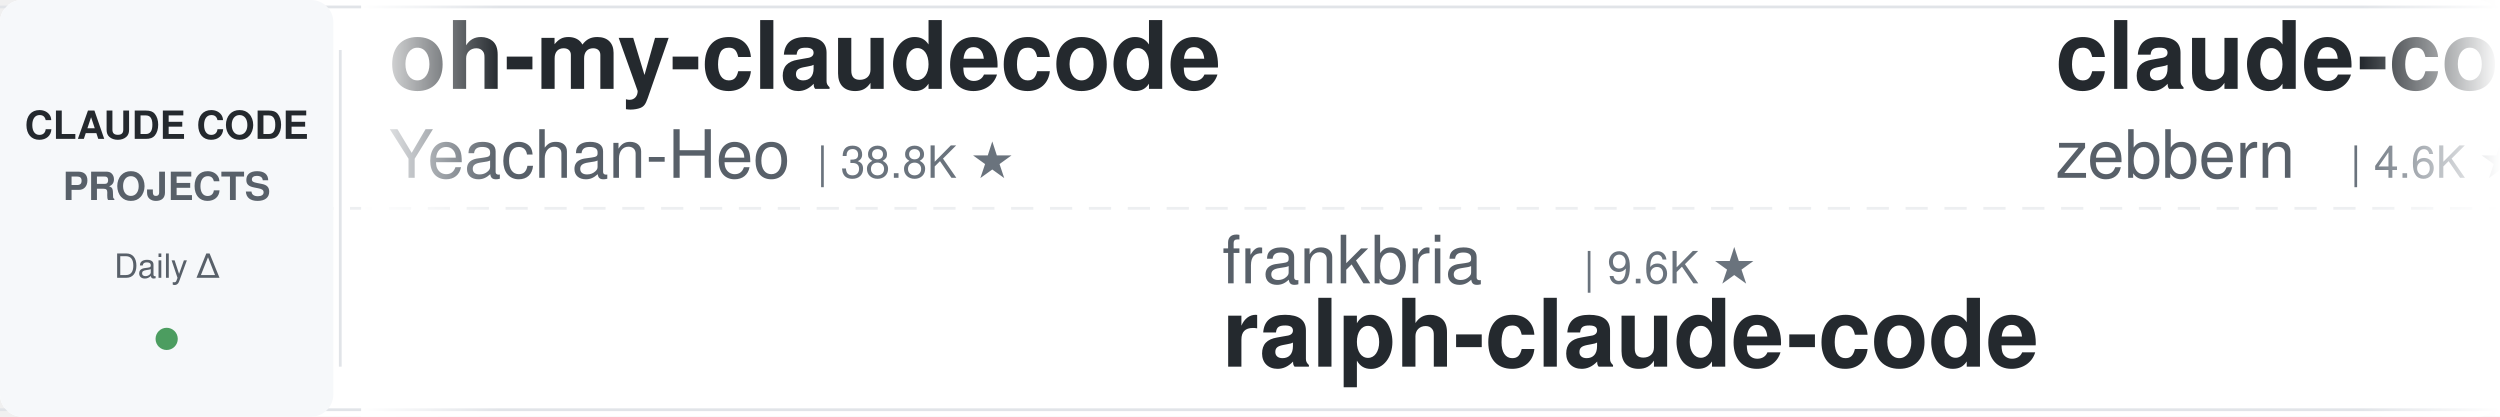
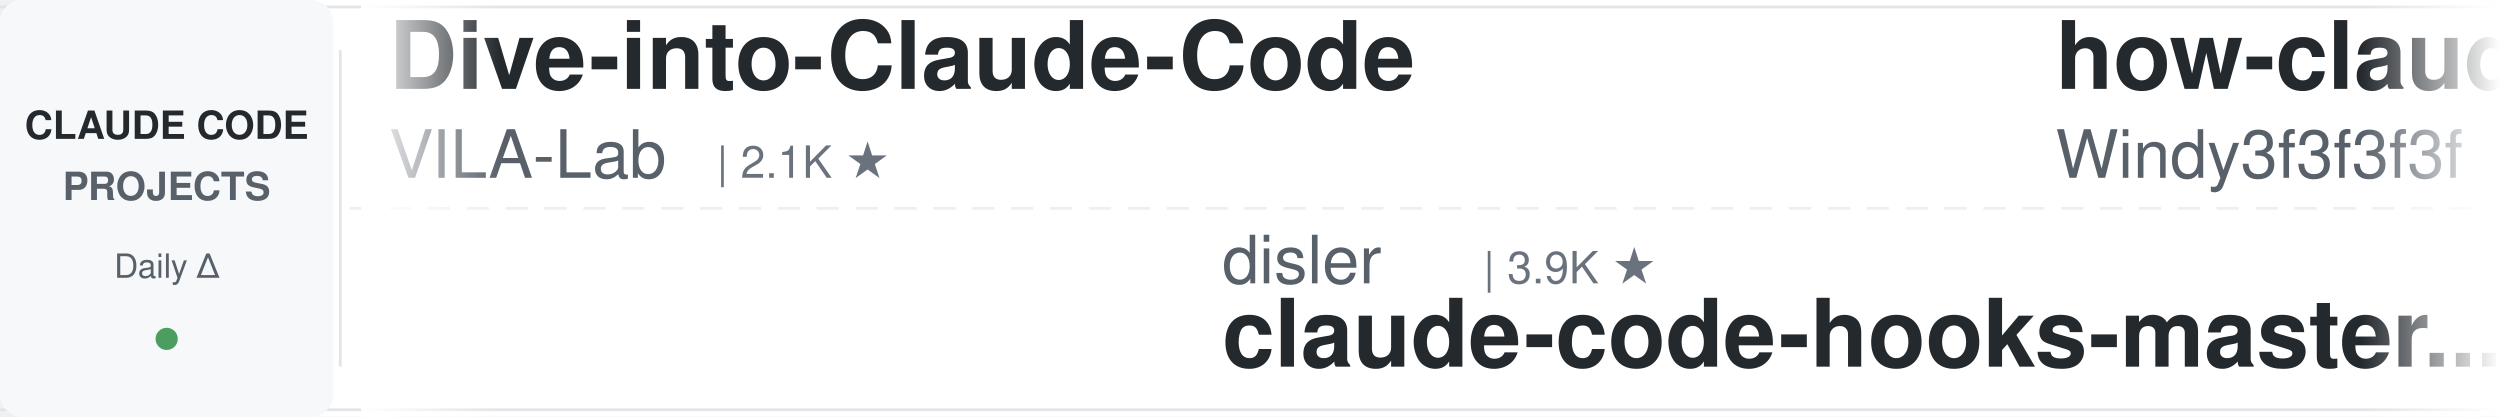
<svg xmlns="http://www.w3.org/2000/svg" width="900" height="150">
  <defs>
    <linearGradient id="leftFade" x1="0%" y1="0%" x2="100%" y2="0%">
      <stop offset="0%" style="stop-color:#ffffff;stop-opacity:1" />
      <stop offset="100%" style="stop-color:#ffffff;stop-opacity:0" />
    </linearGradient>
    <linearGradient id="rightFade" x1="0%" y1="0%" x2="100%" y2="0%">
      <stop offset="0%" style="stop-color:#ffffff;stop-opacity:0" />
      <stop offset="100%" style="stop-color:#ffffff;stop-opacity:1" />
    </linearGradient>
  </defs>
  <rect width="900" height="150" fill="#ffffff" rx="8" />
  <rect x="0" y="2" width="900" height="1" fill="#e1e4e8" />
  <rect x="0" y="147" width="900" height="1" fill="#e1e4e8" />
  <line x1="0" y1="75" x2="900" y2="75" stroke="#e1e4e8" stroke-width="1" stroke-dasharray="8 6" opacity="0.6" />
  <rect x="0" y="0" width="120" height="150" fill="#f6f8fa" rx="8" />
  <text x="60" y="50" font-family="-apple-system, BlinkMacSystemFont, 'Segoe UI', Helvetica, Arial, sans-serif" font-size="14" font-weight="600" fill="#24292e" text-anchor="middle">CLAUDE CODE</text>
  <text x="60" y="72" font-family="-apple-system, BlinkMacSystemFont, 'Segoe UI', Helvetica, Arial, sans-serif" font-size="14" font-weight="600" fill="#586069" text-anchor="middle">PROJECTS</text>
  <text x="60" y="100" font-family="-apple-system, BlinkMacSystemFont, 'Segoe UI', Helvetica, Arial, sans-serif" font-size="12" font-weight="500" fill="#586069" text-anchor="middle">Daily Δ</text>
  <circle cx="60" cy="122" r="4" fill="#22863a" opacity="0.8" />
  <rect x="122" y="18" width="1" height="114" fill="#e1e4e8" />
  <clipPath id="tickerClip">
    <rect x="130" y="0" width="770" height="150" />
  </clipPath>
  <g clip-path="url(#tickerClip)">
    <g id="tickerItems">
      <animateTransform attributeName="transform" attributeType="XML" type="translate" from="0 0" to="-3000 0" dur="54s" repeatCount="indefinite" />
      <g transform="translate(0, 0)">
-         <text x="140" y="32" font-family="-apple-system, BlinkMacSystemFont, 'Segoe UI', Helvetica, Arial, sans-serif" font-size="34" font-weight="600" fill="#24292e">oh-my-claudecode</text>
-         <text x="140" y="64" font-family="-apple-system, BlinkMacSystemFont, 'Segoe UI', Helvetica, Arial, sans-serif" font-size="24" font-weight="400" fill="#586069">Yeachan-Heo</text>
-         <text x="294" y="64" font-family="-apple-system, BlinkMacSystemFont, 'Segoe UI', Helvetica, Arial, sans-serif" font-size="16" font-weight="500" fill="#6a737d">| 38.8K ★</text>
+         <text x="140" y="32" font-family="-apple-system, BlinkMacSystemFont, 'Segoe UI', Helvetica, Arial, sans-serif" font-size="34" font-weight="600" fill="#24292e">Dive-into-Claude-Code</text>
+         <text x="140" y="64" font-family="-apple-system, BlinkMacSystemFont, 'Segoe UI', Helvetica, Arial, sans-serif" font-size="24" font-weight="400" fill="#586069">VILA-Lab</text>
+         <text x="258" y="64" font-family="-apple-system, BlinkMacSystemFont, 'Segoe UI', Helvetica, Arial, sans-serif" font-size="16" font-weight="500" fill="#6a737d">| 2.1K ★</text>
      </g>
      <g transform="translate(300, 0)">
-         <text x="140" y="102" font-family="-apple-system, BlinkMacSystemFont, 'Segoe UI', Helvetica, Arial, sans-serif" font-size="24" font-weight="400" fill="#586069">frankbria</text>
-         <text x="270" y="102" font-family="-apple-system, BlinkMacSystemFont, 'Segoe UI', Helvetica, Arial, sans-serif" font-size="16" font-weight="500" fill="#6a737d">| 9.6K ★</text>
-         <text x="140" y="132" font-family="-apple-system, BlinkMacSystemFont, 'Segoe UI', Helvetica, Arial, sans-serif" font-size="34" font-weight="600" fill="#24292e">ralph-claude-code</text>
+         <text x="140" y="102" font-family="-apple-system, BlinkMacSystemFont, 'Segoe UI', Helvetica, Arial, sans-serif" font-size="24" font-weight="400" fill="#586069">disler</text>
+         <text x="234" y="102" font-family="-apple-system, BlinkMacSystemFont, 'Segoe UI', Helvetica, Arial, sans-serif" font-size="16" font-weight="500" fill="#6a737d">| 3.9K ★</text>
+         <text x="140" y="132" font-family="-apple-system, BlinkMacSystemFont, 'Segoe UI', Helvetica, Arial, sans-serif" font-size="34" font-weight="600" fill="#24292e">claude-code-hooks-master...</text>
      </g>
      <g transform="translate(600, 0)">
-         <text x="140" y="32" font-family="-apple-system, BlinkMacSystemFont, 'Segoe UI', Helvetica, Arial, sans-serif" font-size="34" font-weight="600" fill="#24292e">claude-code-guide</text>
-         <text x="140" y="64" font-family="-apple-system, BlinkMacSystemFont, 'Segoe UI', Helvetica, Arial, sans-serif" font-size="24" font-weight="400" fill="#586069">zebbern</text>
-         <text x="246" y="64" font-family="-apple-system, BlinkMacSystemFont, 'Segoe UI', Helvetica, Arial, sans-serif" font-size="16" font-weight="500" fill="#6a737d">| 4.6K ★</text>
+         <text x="140" y="32" font-family="-apple-system, BlinkMacSystemFont, 'Segoe UI', Helvetica, Arial, sans-serif" font-size="34" font-weight="600" fill="#24292e">how-claude-code-works</text>
+         <text x="140" y="64" font-family="-apple-system, BlinkMacSystemFont, 'Segoe UI', Helvetica, Arial, sans-serif" font-size="24" font-weight="400" fill="#586069">Windy3f3f3f3f</text>
+         <text x="318" y="64" font-family="-apple-system, BlinkMacSystemFont, 'Segoe UI', Helvetica, Arial, sans-serif" font-size="16" font-weight="500" fill="#6a737d">| 3.5K ★</text>
      </g>
      <g transform="translate(900, 0)">
-         <text x="140" y="102" font-family="-apple-system, BlinkMacSystemFont, 'Segoe UI', Helvetica, Arial, sans-serif" font-size="24" font-weight="400" fill="#586069">SeemSeam</text>
-         <text x="258" y="102" font-family="-apple-system, BlinkMacSystemFont, 'Segoe UI', Helvetica, Arial, sans-serif" font-size="16" font-weight="500" fill="#6a737d">| 3.4K ★</text>
-         <text x="140" y="132" font-family="-apple-system, BlinkMacSystemFont, 'Segoe UI', Helvetica, Arial, sans-serif" font-size="34" font-weight="600" fill="#24292e">claude_codex_bridge</text>
+         <text x="140" y="102" font-family="-apple-system, BlinkMacSystemFont, 'Segoe UI', Helvetica, Arial, sans-serif" font-size="24" font-weight="400" fill="#586069">shanraisshan</text>
+         <text x="306" y="102" font-family="-apple-system, BlinkMacSystemFont, 'Segoe UI', Helvetica, Arial, sans-serif" font-size="16" font-weight="500" fill="#6a737d">| 64.9K ★</text>
+         <text x="140" y="132" font-family="-apple-system, BlinkMacSystemFont, 'Segoe UI', Helvetica, Arial, sans-serif" font-size="34" font-weight="600" fill="#24292e">claude-code-best-practic...</text>
      </g>
      <g transform="translate(1200, 0)">
-         <text x="140" y="32" font-family="-apple-system, BlinkMacSystemFont, 'Segoe UI', Helvetica, Arial, sans-serif" font-size="34" font-weight="600" fill="#24292e">claude-code-cheat-sheet</text>
-         <text x="140" y="64" font-family="-apple-system, BlinkMacSystemFont, 'Segoe UI', Helvetica, Arial, sans-serif" font-size="24" font-weight="400" fill="#586069">Njengah</text>
-         <text x="246" y="64" font-family="-apple-system, BlinkMacSystemFont, 'Segoe UI', Helvetica, Arial, sans-serif" font-size="16" font-weight="500" fill="#6a737d">| 1.9K ★</text>
+         <text x="140" y="32" font-family="-apple-system, BlinkMacSystemFont, 'Segoe UI', Helvetica, Arial, sans-serif" font-size="34" font-weight="600" fill="#24292e">awesome-claude-code-suba...</text>
+         <text x="140" y="64" font-family="-apple-system, BlinkMacSystemFont, 'Segoe UI', Helvetica, Arial, sans-serif" font-size="24" font-weight="400" fill="#586069">VoltAgent</text>
+         <text x="270" y="64" font-family="-apple-system, BlinkMacSystemFont, 'Segoe UI', Helvetica, Arial, sans-serif" font-size="16" font-weight="500" fill="#6a737d">| 24.6K ★</text>
      </g>
      <g transform="translate(1500, 0)">
-         <text x="140" y="102" font-family="-apple-system, BlinkMacSystemFont, 'Segoe UI', Helvetica, Arial, sans-serif" font-size="24" font-weight="400" fill="#586069">darcyegb</text>
-         <text x="258" y="102" font-family="-apple-system, BlinkMacSystemFont, 'Segoe UI', Helvetica, Arial, sans-serif" font-size="16" font-weight="500" fill="#6a737d">| 760 ★</text>
-         <text x="140" y="132" font-family="-apple-system, BlinkMacSystemFont, 'Segoe UI', Helvetica, Arial, sans-serif" font-size="34" font-weight="600" fill="#24292e">ClaudeCodeAgents</text>
+         <text x="140" y="102" font-family="-apple-system, BlinkMacSystemFont, 'Segoe UI', Helvetica, Arial, sans-serif" font-size="24" font-weight="400" fill="#586069">FlorianBruniaux</text>
+         <text x="342" y="102" font-family="-apple-system, BlinkMacSystemFont, 'Segoe UI', Helvetica, Arial, sans-serif" font-size="16" font-weight="500" fill="#6a737d">| 5.8K ★</text>
+         <text x="140" y="132" font-family="-apple-system, BlinkMacSystemFont, 'Segoe UI', Helvetica, Arial, sans-serif" font-size="34" font-weight="600" fill="#24292e">claude-code-ultimate-gui...</text>
      </g>
      <g transform="translate(1800, 0)">
-         <text x="140" y="32" font-family="-apple-system, BlinkMacSystemFont, 'Segoe UI', Helvetica, Arial, sans-serif" font-size="34" font-weight="600" fill="#24292e">claude_code_src</text>
-         <text x="140" y="64" font-family="-apple-system, BlinkMacSystemFont, 'Segoe UI', Helvetica, Arial, sans-serif" font-size="24" font-weight="400" fill="#586069">ponponon</text>
-         <text x="258" y="64" font-family="-apple-system, BlinkMacSystemFont, 'Segoe UI', Helvetica, Arial, sans-serif" font-size="16" font-weight="500" fill="#6a737d">| 2.3K ★</text>
+         <text x="140" y="32" font-family="-apple-system, BlinkMacSystemFont, 'Segoe UI', Helvetica, Arial, sans-serif" font-size="34" font-weight="600" fill="#24292e">claude-code-showcase</text>
+         <text x="140" y="64" font-family="-apple-system, BlinkMacSystemFont, 'Segoe UI', Helvetica, Arial, sans-serif" font-size="24" font-weight="400" fill="#586069">ChrisWiles</text>
+         <text x="282" y="64" font-family="-apple-system, BlinkMacSystemFont, 'Segoe UI', Helvetica, Arial, sans-serif" font-size="16" font-weight="500" fill="#6a737d">| 6.0K ★</text>
      </g>
      <g transform="translate(2100, 0)">
-         <text x="140" y="102" font-family="-apple-system, BlinkMacSystemFont, 'Segoe UI', Helvetica, Arial, sans-serif" font-size="24" font-weight="400" fill="#586069">diet103</text>
-         <text x="246" y="102" font-family="-apple-system, BlinkMacSystemFont, 'Segoe UI', Helvetica, Arial, sans-serif" font-size="16" font-weight="500" fill="#6a737d">| 10.0K ★</text>
-         <text x="140" y="132" font-family="-apple-system, BlinkMacSystemFont, 'Segoe UI', Helvetica, Arial, sans-serif" font-size="34" font-weight="600" fill="#24292e">claude-code-infrastructu...</text>
+         <text x="140" y="102" font-family="-apple-system, BlinkMacSystemFont, 'Segoe UI', Helvetica, Arial, sans-serif" font-size="24" font-weight="400" fill="#586069">Pimzino</text>
+         <text x="246" y="102" font-family="-apple-system, BlinkMacSystemFont, 'Segoe UI', Helvetica, Arial, sans-serif" font-size="16" font-weight="500" fill="#6a737d">| 3.9K ★</text>
+         <text x="140" y="132" font-family="-apple-system, BlinkMacSystemFont, 'Segoe UI', Helvetica, Arial, sans-serif" font-size="34" font-weight="600" fill="#24292e">claude-code-spec-workflo...</text>
      </g>
      <g transform="translate(2400, 0)">
-         <text x="140" y="32" font-family="-apple-system, BlinkMacSystemFont, 'Segoe UI', Helvetica, Arial, sans-serif" font-size="34" font-weight="600" fill="#24292e">Claude-Code-Source-Study</text>
-         <text x="140" y="64" font-family="-apple-system, BlinkMacSystemFont, 'Segoe UI', Helvetica, Arial, sans-serif" font-size="24" font-weight="400" fill="#586069">luyao618</text>
-         <text x="258" y="64" font-family="-apple-system, BlinkMacSystemFont, 'Segoe UI', Helvetica, Arial, sans-serif" font-size="16" font-weight="500" fill="#6a737d">| 1.7K ★</text>
+         <text x="140" y="32" font-family="-apple-system, BlinkMacSystemFont, 'Segoe UI', Helvetica, Arial, sans-serif" font-size="34" font-weight="600" fill="#24292e">claude-code-rev</text>
+         <text x="140" y="64" font-family="-apple-system, BlinkMacSystemFont, 'Segoe UI', Helvetica, Arial, sans-serif" font-size="24" font-weight="400" fill="#586069">oboard</text>
+         <text x="234" y="64" font-family="-apple-system, BlinkMacSystemFont, 'Segoe UI', Helvetica, Arial, sans-serif" font-size="16" font-weight="500" fill="#6a737d">| 3.3K ★</text>
      </g>
      <g transform="translate(2700, 0)">
-         <text x="140" y="102" font-family="-apple-system, BlinkMacSystemFont, 'Segoe UI', Helvetica, Arial, sans-serif" font-size="24" font-weight="400" fill="#586069">edmund-io</text>
-         <text x="270" y="102" font-family="-apple-system, BlinkMacSystemFont, 'Segoe UI', Helvetica, Arial, sans-serif" font-size="16" font-weight="500" fill="#6a737d">| 1.5K ★</text>
-         <text x="140" y="132" font-family="-apple-system, BlinkMacSystemFont, 'Segoe UI', Helvetica, Arial, sans-serif" font-size="34" font-weight="600" fill="#24292e">edmunds-claude-code</text>
+         <text x="140" y="102" font-family="-apple-system, BlinkMacSystemFont, 'Segoe UI', Helvetica, Arial, sans-serif" font-size="24" font-weight="400" fill="#586069">xu-xiang</text>
+         <text x="258" y="102" font-family="-apple-system, BlinkMacSystemFont, 'Segoe UI', Helvetica, Arial, sans-serif" font-size="16" font-weight="500" fill="#6a737d">| 1.9K ★</text>
+         <text x="140" y="132" font-family="-apple-system, BlinkMacSystemFont, 'Segoe UI', Helvetica, Arial, sans-serif" font-size="34" font-weight="600" fill="#24292e">everything-claude-code-z...</text>
      </g>
      <g transform="translate(3000, 0)">
-         <text x="140" y="32" font-family="-apple-system, BlinkMacSystemFont, 'Segoe UI', Helvetica, Arial, sans-serif" font-size="34" font-weight="600" fill="#24292e">oh-my-claudecode</text>
-         <text x="140" y="64" font-family="-apple-system, BlinkMacSystemFont, 'Segoe UI', Helvetica, Arial, sans-serif" font-size="24" font-weight="400" fill="#586069">Yeachan-Heo</text>
-         <text x="294" y="64" font-family="-apple-system, BlinkMacSystemFont, 'Segoe UI', Helvetica, Arial, sans-serif" font-size="16" font-weight="500" fill="#6a737d">| 38.8K ★</text>
+         <text x="140" y="32" font-family="-apple-system, BlinkMacSystemFont, 'Segoe UI', Helvetica, Arial, sans-serif" font-size="34" font-weight="600" fill="#24292e">Dive-into-Claude-Code</text>
+         <text x="140" y="64" font-family="-apple-system, BlinkMacSystemFont, 'Segoe UI', Helvetica, Arial, sans-serif" font-size="24" font-weight="400" fill="#586069">VILA-Lab</text>
+         <text x="258" y="64" font-family="-apple-system, BlinkMacSystemFont, 'Segoe UI', Helvetica, Arial, sans-serif" font-size="16" font-weight="500" fill="#6a737d">| 2.1K ★</text>
      </g>
      <g transform="translate(3300, 0)">
-         <text x="140" y="102" font-family="-apple-system, BlinkMacSystemFont, 'Segoe UI', Helvetica, Arial, sans-serif" font-size="24" font-weight="400" fill="#586069">frankbria</text>
-         <text x="270" y="102" font-family="-apple-system, BlinkMacSystemFont, 'Segoe UI', Helvetica, Arial, sans-serif" font-size="16" font-weight="500" fill="#6a737d">| 9.6K ★</text>
-         <text x="140" y="132" font-family="-apple-system, BlinkMacSystemFont, 'Segoe UI', Helvetica, Arial, sans-serif" font-size="34" font-weight="600" fill="#24292e">ralph-claude-code</text>
+         <text x="140" y="102" font-family="-apple-system, BlinkMacSystemFont, 'Segoe UI', Helvetica, Arial, sans-serif" font-size="24" font-weight="400" fill="#586069">disler</text>
+         <text x="234" y="102" font-family="-apple-system, BlinkMacSystemFont, 'Segoe UI', Helvetica, Arial, sans-serif" font-size="16" font-weight="500" fill="#6a737d">| 3.9K ★</text>
+         <text x="140" y="132" font-family="-apple-system, BlinkMacSystemFont, 'Segoe UI', Helvetica, Arial, sans-serif" font-size="34" font-weight="600" fill="#24292e">claude-code-hooks-master...</text>
      </g>
      <g transform="translate(3600, 0)">
-         <text x="140" y="32" font-family="-apple-system, BlinkMacSystemFont, 'Segoe UI', Helvetica, Arial, sans-serif" font-size="34" font-weight="600" fill="#24292e">claude-code-guide</text>
-         <text x="140" y="64" font-family="-apple-system, BlinkMacSystemFont, 'Segoe UI', Helvetica, Arial, sans-serif" font-size="24" font-weight="400" fill="#586069">zebbern</text>
-         <text x="246" y="64" font-family="-apple-system, BlinkMacSystemFont, 'Segoe UI', Helvetica, Arial, sans-serif" font-size="16" font-weight="500" fill="#6a737d">| 4.6K ★</text>
+         <text x="140" y="32" font-family="-apple-system, BlinkMacSystemFont, 'Segoe UI', Helvetica, Arial, sans-serif" font-size="34" font-weight="600" fill="#24292e">how-claude-code-works</text>
+         <text x="140" y="64" font-family="-apple-system, BlinkMacSystemFont, 'Segoe UI', Helvetica, Arial, sans-serif" font-size="24" font-weight="400" fill="#586069">Windy3f3f3f3f</text>
+         <text x="318" y="64" font-family="-apple-system, BlinkMacSystemFont, 'Segoe UI', Helvetica, Arial, sans-serif" font-size="16" font-weight="500" fill="#6a737d">| 3.5K ★</text>
      </g>
      <g transform="translate(3900, 0)">
-         <text x="140" y="102" font-family="-apple-system, BlinkMacSystemFont, 'Segoe UI', Helvetica, Arial, sans-serif" font-size="24" font-weight="400" fill="#586069">SeemSeam</text>
-         <text x="258" y="102" font-family="-apple-system, BlinkMacSystemFont, 'Segoe UI', Helvetica, Arial, sans-serif" font-size="16" font-weight="500" fill="#6a737d">| 3.4K ★</text>
-         <text x="140" y="132" font-family="-apple-system, BlinkMacSystemFont, 'Segoe UI', Helvetica, Arial, sans-serif" font-size="34" font-weight="600" fill="#24292e">claude_codex_bridge</text>
+         <text x="140" y="102" font-family="-apple-system, BlinkMacSystemFont, 'Segoe UI', Helvetica, Arial, sans-serif" font-size="24" font-weight="400" fill="#586069">shanraisshan</text>
+         <text x="306" y="102" font-family="-apple-system, BlinkMacSystemFont, 'Segoe UI', Helvetica, Arial, sans-serif" font-size="16" font-weight="500" fill="#6a737d">| 64.9K ★</text>
+         <text x="140" y="132" font-family="-apple-system, BlinkMacSystemFont, 'Segoe UI', Helvetica, Arial, sans-serif" font-size="34" font-weight="600" fill="#24292e">claude-code-best-practic...</text>
      </g>
    </g>
  </g>
  <rect x="130" y="0" width="50" height="150" fill="url(#leftFade)" />
  <rect x="850" y="0" width="50" height="150" fill="url(#rightFade)" />
</svg>
